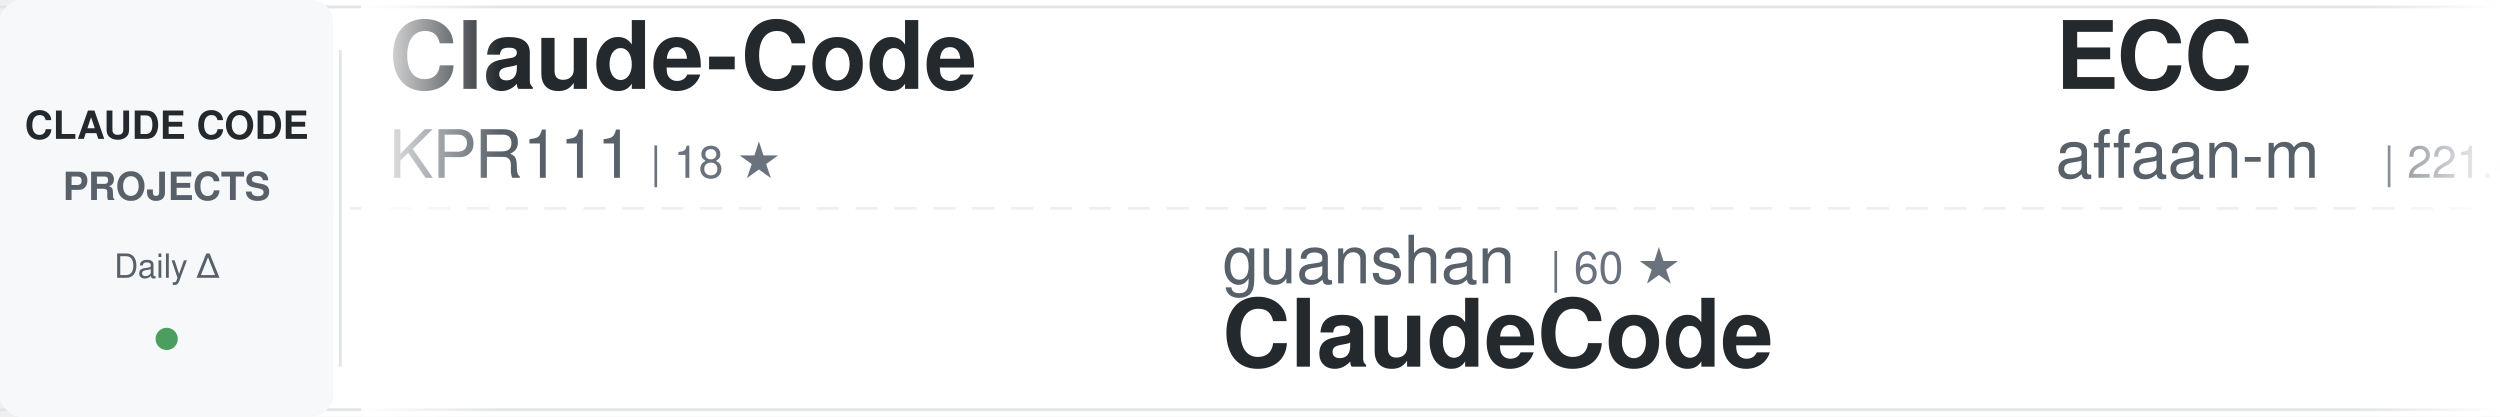
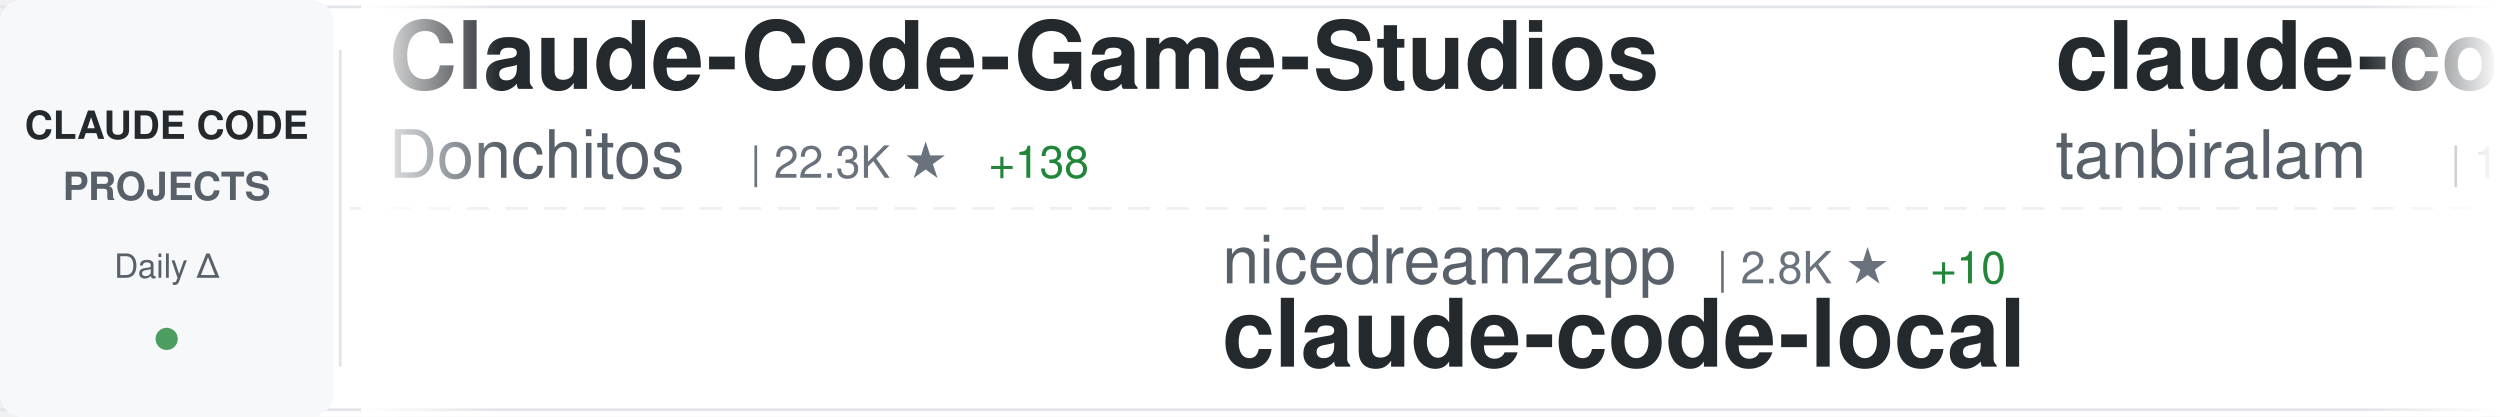
<svg xmlns="http://www.w3.org/2000/svg" width="900" height="150">
  <defs>
    <linearGradient id="awesomeLeftFade" x1="0%" y1="0%" x2="100%" y2="0%">
      <stop offset="0%" style="stop-color:#ffffff;stop-opacity:1" />
      <stop offset="100%" style="stop-color:#ffffff;stop-opacity:0" />
    </linearGradient>
    <linearGradient id="awesomeRightFade" x1="0%" y1="0%" x2="100%" y2="0%">
      <stop offset="0%" style="stop-color:#ffffff;stop-opacity:0" />
      <stop offset="100%" style="stop-color:#ffffff;stop-opacity:1" />
    </linearGradient>
  </defs>
  <rect width="900" height="150" fill="#ffffff" rx="8" />
  <rect x="0" y="2" width="900" height="1" fill="#e1e4e8" />
  <rect x="0" y="147" width="900" height="1" fill="#e1e4e8" />
  <line x1="0" y1="75" x2="900" y2="75" stroke="#e1e4e8" stroke-width="1" stroke-dasharray="8 6" opacity="0.6" />
  <rect x="0" y="0" width="120" height="150" fill="#f6f8fa" rx="8" />
  <text x="60" y="50" font-family="-apple-system, BlinkMacSystemFont, 'Segoe UI', Helvetica, Arial, sans-serif" font-size="14" font-weight="600" fill="#24292e" text-anchor="middle">CLAUDE CODE</text>
  <text x="60" y="72" font-family="-apple-system, BlinkMacSystemFont, 'Segoe UI', Helvetica, Arial, sans-serif" font-size="14" font-weight="600" fill="#586069" text-anchor="middle">PROJECTS</text>
  <text x="60" y="100" font-family="-apple-system, BlinkMacSystemFont, 'Segoe UI', Helvetica, Arial, sans-serif" font-size="12" font-weight="500" fill="#586069" text-anchor="middle">Daily Δ</text>
  <circle cx="60" cy="122" r="4" fill="#22863a" opacity="0.8" />
  <rect x="122" y="18" width="1" height="114" fill="#e1e4e8" />
  <clipPath id="awesomeTickerClip">
    <rect x="130" y="0" width="770" height="150" />
  </clipPath>
  <g clip-path="url(#awesomeTickerClip)">
    <g id="awesomeTickerItems">
      <animateTransform attributeName="transform" attributeType="XML" type="translate" from="0 0" to="-3000 0" dur="54s" repeatCount="indefinite" />
      <g transform="translate(0, 0)">
-         <text x="140" y="32" font-family="-apple-system, BlinkMacSystemFont, 'Segoe UI', Helvetica, Arial, sans-serif" font-size="34" font-weight="600" fill="#24292e">Claude-Code</text>
-         <text x="140" y="64" font-family="-apple-system, BlinkMacSystemFont, 'Segoe UI', Helvetica, Arial, sans-serif" font-size="24" font-weight="400" fill="#586069">KPR111</text>
-         <text x="234" y="64" font-family="-apple-system, BlinkMacSystemFont, 'Segoe UI', Helvetica, Arial, sans-serif" font-size="16" font-weight="500" fill="#6a737d">| 18 ★</text>
+         <text x="140" y="32" font-family="-apple-system, BlinkMacSystemFont, 'Segoe UI', Helvetica, Arial, sans-serif" font-size="34" font-weight="600" fill="#24292e">Claude-Code-Game-Studios</text>
+         <text x="140" y="64" font-family="-apple-system, BlinkMacSystemFont, 'Segoe UI', Helvetica, Arial, sans-serif" font-size="24" font-weight="400" fill="#586069">Donchitos</text>
+         <text x="270" y="64" font-family="-apple-system, BlinkMacSystemFont, 'Segoe UI', Helvetica, Arial, sans-serif" font-size="16" font-weight="500" fill="#6a737d">| 22.3K ★</text>
+         <text x="356" y="64" font-family="-apple-system, BlinkMacSystemFont, 'Segoe UI', Helvetica, Arial, sans-serif" font-size="16" font-weight="500" fill="#22863a"> +138</text>
      </g>
      <g transform="translate(300, 0)">
-         <text x="140" y="102" font-family="-apple-system, BlinkMacSystemFont, 'Segoe UI', Helvetica, Arial, sans-serif" font-size="24" font-weight="400" fill="#586069">guanshan</text>
-         <text x="258" y="102" font-family="-apple-system, BlinkMacSystemFont, 'Segoe UI', Helvetica, Arial, sans-serif" font-size="16" font-weight="500" fill="#6a737d">| 60 ★</text>
-         <text x="140" y="132" font-family="-apple-system, BlinkMacSystemFont, 'Segoe UI', Helvetica, Arial, sans-serif" font-size="34" font-weight="600" fill="#24292e">ClaudeCode</text>
+         <text x="140" y="102" font-family="-apple-system, BlinkMacSystemFont, 'Segoe UI', Helvetica, Arial, sans-serif" font-size="24" font-weight="400" fill="#586069">nicedreamzapp</text>
+         <text x="318" y="102" font-family="-apple-system, BlinkMacSystemFont, 'Segoe UI', Helvetica, Arial, sans-serif" font-size="16" font-weight="500" fill="#6a737d">| 2.8K ★</text>
+         <text x="395" y="102" font-family="-apple-system, BlinkMacSystemFont, 'Segoe UI', Helvetica, Arial, sans-serif" font-size="16" font-weight="500" fill="#22863a"> +10</text>
+         <text x="140" y="132" font-family="-apple-system, BlinkMacSystemFont, 'Segoe UI', Helvetica, Arial, sans-serif" font-size="34" font-weight="600" fill="#24292e">claude-code-local</text>
      </g>
      <g transform="translate(600, 0)">
-         <text x="140" y="32" font-family="-apple-system, BlinkMacSystemFont, 'Segoe UI', Helvetica, Arial, sans-serif" font-size="34" font-weight="600" fill="#24292e">ECC</text>
-         <text x="140" y="64" font-family="-apple-system, BlinkMacSystemFont, 'Segoe UI', Helvetica, Arial, sans-serif" font-size="24" font-weight="400" fill="#586069">affaan-m</text>
-         <text x="258" y="64" font-family="-apple-system, BlinkMacSystemFont, 'Segoe UI', Helvetica, Arial, sans-serif" font-size="16" font-weight="500" fill="#6a737d">| 221.4K ★</text>
-         <text x="353" y="64" font-family="-apple-system, BlinkMacSystemFont, 'Segoe UI', Helvetica, Arial, sans-serif" font-size="16" font-weight="500" fill="#22863a"> +624</text>
+         <text x="140" y="32" font-family="-apple-system, BlinkMacSystemFont, 'Segoe UI', Helvetica, Arial, sans-serif" font-size="34" font-weight="600" fill="#24292e">claude-code</text>
+         <text x="140" y="64" font-family="-apple-system, BlinkMacSystemFont, 'Segoe UI', Helvetica, Arial, sans-serif" font-size="24" font-weight="400" fill="#586069">tanbiralam</text>
+         <text x="282" y="64" font-family="-apple-system, BlinkMacSystemFont, 'Segoe UI', Helvetica, Arial, sans-serif" font-size="16" font-weight="500" fill="#6a737d">| 1.9K ★</text>
+         <text x="359" y="64" font-family="-apple-system, BlinkMacSystemFont, 'Segoe UI', Helvetica, Arial, sans-serif" font-size="16" font-weight="500" fill="#22863a"> +10</text>
      </g>
      <g transform="translate(900, 0)">
-         <text x="140" y="102" font-family="-apple-system, BlinkMacSystemFont, 'Segoe UI', Helvetica, Arial, sans-serif" font-size="24" font-weight="400" fill="#586069">router-for-me</text>
-         <text x="318" y="102" font-family="-apple-system, BlinkMacSystemFont, 'Segoe UI', Helvetica, Arial, sans-serif" font-size="16" font-weight="500" fill="#6a737d">| 38.3K ★</text>
-         <text x="404" y="102" font-family="-apple-system, BlinkMacSystemFont, 'Segoe UI', Helvetica, Arial, sans-serif" font-size="16" font-weight="500" fill="#22863a"> +92</text>
-         <text x="140" y="132" font-family="-apple-system, BlinkMacSystemFont, 'Segoe UI', Helvetica, Arial, sans-serif" font-size="34" font-weight="600" fill="#24292e">CLIProxyAPI</text>
+         <text x="140" y="102" font-family="-apple-system, BlinkMacSystemFont, 'Segoe UI', Helvetica, Arial, sans-serif" font-size="24" font-weight="400" fill="#586069">sugyan</text>
+         <text x="234" y="102" font-family="-apple-system, BlinkMacSystemFont, 'Segoe UI', Helvetica, Arial, sans-serif" font-size="16" font-weight="500" fill="#6a737d">| 1.1K ★</text>
+         <text x="311" y="102" font-family="-apple-system, BlinkMacSystemFont, 'Segoe UI', Helvetica, Arial, sans-serif" font-size="16" font-weight="500" fill="#22863a"> +1</text>
+         <text x="140" y="132" font-family="-apple-system, BlinkMacSystemFont, 'Segoe UI', Helvetica, Arial, sans-serif" font-size="34" font-weight="600" fill="#24292e">claude-code-webui</text>
      </g>
      <g transform="translate(1200, 0)">
-         <text x="140" y="32" font-family="-apple-system, BlinkMacSystemFont, 'Segoe UI', Helvetica, Arial, sans-serif" font-size="34" font-weight="600" fill="#24292e">claude-code-guide</text>
-         <text x="140" y="64" font-family="-apple-system, BlinkMacSystemFont, 'Segoe UI', Helvetica, Arial, sans-serif" font-size="24" font-weight="400" fill="#586069">zebbern</text>
-         <text x="246" y="64" font-family="-apple-system, BlinkMacSystemFont, 'Segoe UI', Helvetica, Arial, sans-serif" font-size="16" font-weight="500" fill="#6a737d">| 4.3K ★</text>
-         <text x="323" y="64" font-family="-apple-system, BlinkMacSystemFont, 'Segoe UI', Helvetica, Arial, sans-serif" font-size="16" font-weight="500" fill="#22863a"> +2</text>
+         <text x="140" y="32" font-family="-apple-system, BlinkMacSystemFont, 'Segoe UI', Helvetica, Arial, sans-serif" font-size="34" font-weight="600" fill="#24292e">claude-code-harness</text>
+         <text x="140" y="64" font-family="-apple-system, BlinkMacSystemFont, 'Segoe UI', Helvetica, Arial, sans-serif" font-size="24" font-weight="400" fill="#586069">Chachamaru127</text>
+         <text x="318" y="64" font-family="-apple-system, BlinkMacSystemFont, 'Segoe UI', Helvetica, Arial, sans-serif" font-size="16" font-weight="500" fill="#6a737d">| 2.9K ★</text>
+         <text x="395" y="64" font-family="-apple-system, BlinkMacSystemFont, 'Segoe UI', Helvetica, Arial, sans-serif" font-size="16" font-weight="500" fill="#22863a"> +7</text>
      </g>
      <g transform="translate(1500, 0)">
-         <text x="140" y="102" font-family="-apple-system, BlinkMacSystemFont, 'Segoe UI', Helvetica, Arial, sans-serif" font-size="24" font-weight="400" fill="#586069">FlorianBruniaux</text>
-         <text x="342" y="102" font-family="-apple-system, BlinkMacSystemFont, 'Segoe UI', Helvetica, Arial, sans-serif" font-size="16" font-weight="500" fill="#6a737d">| 5.2K ★</text>
-         <text x="419" y="102" font-family="-apple-system, BlinkMacSystemFont, 'Segoe UI', Helvetica, Arial, sans-serif" font-size="16" font-weight="500" fill="#22863a"> +18</text>
-         <text x="140" y="132" font-family="-apple-system, BlinkMacSystemFont, 'Segoe UI', Helvetica, Arial, sans-serif" font-size="34" font-weight="600" fill="#24292e">claude-code-ultimate-gui...</text>
+         <text x="140" y="102" font-family="-apple-system, BlinkMacSystemFont, 'Segoe UI', Helvetica, Arial, sans-serif" font-size="24" font-weight="400" fill="#586069">huangserva</text>
+         <text x="282" y="102" font-family="-apple-system, BlinkMacSystemFont, 'Segoe UI', Helvetica, Arial, sans-serif" font-size="16" font-weight="500" fill="#6a737d">| 609 ★</text>
+         <text x="140" y="132" font-family="-apple-system, BlinkMacSystemFont, 'Segoe UI', Helvetica, Arial, sans-serif" font-size="34" font-weight="600" fill="#24292e">claude-code-cli</text>
      </g>
      <g transform="translate(1800, 0)">
-         <text x="140" y="32" font-family="-apple-system, BlinkMacSystemFont, 'Segoe UI', Helvetica, Arial, sans-serif" font-size="34" font-weight="600" fill="#24292e">awesome-claude-code-suba...</text>
-         <text x="140" y="64" font-family="-apple-system, BlinkMacSystemFont, 'Segoe UI', Helvetica, Arial, sans-serif" font-size="24" font-weight="400" fill="#586069">VoltAgent</text>
-         <text x="270" y="64" font-family="-apple-system, BlinkMacSystemFont, 'Segoe UI', Helvetica, Arial, sans-serif" font-size="16" font-weight="500" fill="#6a737d">| 22.4K ★</text>
-         <text x="356" y="64" font-family="-apple-system, BlinkMacSystemFont, 'Segoe UI', Helvetica, Arial, sans-serif" font-size="16" font-weight="500" fill="#22863a"> +49</text>
+         <text x="140" y="32" font-family="-apple-system, BlinkMacSystemFont, 'Segoe UI', Helvetica, Arial, sans-serif" font-size="34" font-weight="600" fill="#24292e">my-claude-code-setup</text>
+         <text x="140" y="64" font-family="-apple-system, BlinkMacSystemFont, 'Segoe UI', Helvetica, Arial, sans-serif" font-size="24" font-weight="400" fill="#586069">centminmod</text>
+         <text x="282" y="64" font-family="-apple-system, BlinkMacSystemFont, 'Segoe UI', Helvetica, Arial, sans-serif" font-size="16" font-weight="500" fill="#6a737d">| 2.4K ★</text>
+         <text x="359" y="64" font-family="-apple-system, BlinkMacSystemFont, 'Segoe UI', Helvetica, Arial, sans-serif" font-size="16" font-weight="500" fill="#22863a"> +2</text>
      </g>
      <g transform="translate(2100, 0)">
-         <text x="140" y="102" font-family="-apple-system, BlinkMacSystemFont, 'Segoe UI', Helvetica, Arial, sans-serif" font-size="24" font-weight="400" fill="#586069">T-Lab-CUHKSZ</text>
-         <text x="306" y="102" font-family="-apple-system, BlinkMacSystemFont, 'Segoe UI', Helvetica, Arial, sans-serif" font-size="16" font-weight="500" fill="#6a737d">| 321 ★</text>
-         <text x="374" y="102" font-family="-apple-system, BlinkMacSystemFont, 'Segoe UI', Helvetica, Arial, sans-serif" font-size="16" font-weight="500" fill="#22863a"> +1</text>
+         <text x="140" y="102" font-family="-apple-system, BlinkMacSystemFont, 'Segoe UI', Helvetica, Arial, sans-serif" font-size="24" font-weight="400" fill="#586069">RishabhK103</text>
+         <text x="294" y="102" font-family="-apple-system, BlinkMacSystemFont, 'Segoe UI', Helvetica, Arial, sans-serif" font-size="16" font-weight="500" fill="#6a737d">| 97 ★</text>
+         <text x="353" y="102" font-family="-apple-system, BlinkMacSystemFont, 'Segoe UI', Helvetica, Arial, sans-serif" font-size="16" font-weight="500" fill="#22863a"> +1</text>
        <text x="140" y="132" font-family="-apple-system, BlinkMacSystemFont, 'Segoe UI', Helvetica, Arial, sans-serif" font-size="34" font-weight="600" fill="#24292e">claude-code</text>
      </g>
      <g transform="translate(2400, 0)">
-         <text x="140" y="32" font-family="-apple-system, BlinkMacSystemFont, 'Segoe UI', Helvetica, Arial, sans-serif" font-size="34" font-weight="600" fill="#24292e">claude-code-base-action</text>
-         <text x="140" y="64" font-family="-apple-system, BlinkMacSystemFont, 'Segoe UI', Helvetica, Arial, sans-serif" font-size="24" font-weight="400" fill="#586069">anthropics</text>
-         <text x="282" y="64" font-family="-apple-system, BlinkMacSystemFont, 'Segoe UI', Helvetica, Arial, sans-serif" font-size="16" font-weight="500" fill="#6a737d">| 887 ★</text>
+         <text x="140" y="32" font-family="-apple-system, BlinkMacSystemFont, 'Segoe UI', Helvetica, Arial, sans-serif" font-size="34" font-weight="600" fill="#24292e">ralph-claude-code</text>
+         <text x="140" y="64" font-family="-apple-system, BlinkMacSystemFont, 'Segoe UI', Helvetica, Arial, sans-serif" font-size="24" font-weight="400" fill="#586069">frankbria</text>
+         <text x="270" y="64" font-family="-apple-system, BlinkMacSystemFont, 'Segoe UI', Helvetica, Arial, sans-serif" font-size="16" font-weight="500" fill="#6a737d">| 9.5K ★</text>
+         <text x="347" y="64" font-family="-apple-system, BlinkMacSystemFont, 'Segoe UI', Helvetica, Arial, sans-serif" font-size="16" font-weight="500" fill="#22863a"> +9</text>
      </g>
      <g transform="translate(2700, 0)">
-         <text x="140" y="102" font-family="-apple-system, BlinkMacSystemFont, 'Segoe UI', Helvetica, Arial, sans-serif" font-size="24" font-weight="400" fill="#586069">kodu-ai</text>
-         <text x="246" y="102" font-family="-apple-system, BlinkMacSystemFont, 'Segoe UI', Helvetica, Arial, sans-serif" font-size="16" font-weight="500" fill="#6a737d">| 5.3K ★</text>
-         <text x="140" y="132" font-family="-apple-system, BlinkMacSystemFont, 'Segoe UI', Helvetica, Arial, sans-serif" font-size="34" font-weight="600" fill="#24292e">claude-coder</text>
+         <text x="140" y="102" font-family="-apple-system, BlinkMacSystemFont, 'Segoe UI', Helvetica, Arial, sans-serif" font-size="24" font-weight="400" fill="#586069">affaan-m</text>
+         <text x="258" y="102" font-family="-apple-system, BlinkMacSystemFont, 'Segoe UI', Helvetica, Arial, sans-serif" font-size="16" font-weight="500" fill="#6a737d">| 221.5K ★</text>
+         <text x="353" y="102" font-family="-apple-system, BlinkMacSystemFont, 'Segoe UI', Helvetica, Arial, sans-serif" font-size="16" font-weight="500" fill="#22863a"> +600</text>
+         <text x="140" y="132" font-family="-apple-system, BlinkMacSystemFont, 'Segoe UI', Helvetica, Arial, sans-serif" font-size="34" font-weight="600" fill="#24292e">ECC</text>
      </g>
      <g transform="translate(3000, 0)">
-         <text x="140" y="32" font-family="-apple-system, BlinkMacSystemFont, 'Segoe UI', Helvetica, Arial, sans-serif" font-size="34" font-weight="600" fill="#24292e">Claude-Code</text>
-         <text x="140" y="64" font-family="-apple-system, BlinkMacSystemFont, 'Segoe UI', Helvetica, Arial, sans-serif" font-size="24" font-weight="400" fill="#586069">KPR111</text>
-         <text x="234" y="64" font-family="-apple-system, BlinkMacSystemFont, 'Segoe UI', Helvetica, Arial, sans-serif" font-size="16" font-weight="500" fill="#6a737d">| 18 ★</text>
+         <text x="140" y="32" font-family="-apple-system, BlinkMacSystemFont, 'Segoe UI', Helvetica, Arial, sans-serif" font-size="34" font-weight="600" fill="#24292e">Claude-Code-Game-Studios</text>
+         <text x="140" y="64" font-family="-apple-system, BlinkMacSystemFont, 'Segoe UI', Helvetica, Arial, sans-serif" font-size="24" font-weight="400" fill="#586069">Donchitos</text>
+         <text x="270" y="64" font-family="-apple-system, BlinkMacSystemFont, 'Segoe UI', Helvetica, Arial, sans-serif" font-size="16" font-weight="500" fill="#6a737d">| 22.3K ★</text>
+         <text x="356" y="64" font-family="-apple-system, BlinkMacSystemFont, 'Segoe UI', Helvetica, Arial, sans-serif" font-size="16" font-weight="500" fill="#22863a"> +138</text>
      </g>
      <g transform="translate(3300, 0)">
-         <text x="140" y="102" font-family="-apple-system, BlinkMacSystemFont, 'Segoe UI', Helvetica, Arial, sans-serif" font-size="24" font-weight="400" fill="#586069">guanshan</text>
-         <text x="258" y="102" font-family="-apple-system, BlinkMacSystemFont, 'Segoe UI', Helvetica, Arial, sans-serif" font-size="16" font-weight="500" fill="#6a737d">| 60 ★</text>
-         <text x="140" y="132" font-family="-apple-system, BlinkMacSystemFont, 'Segoe UI', Helvetica, Arial, sans-serif" font-size="34" font-weight="600" fill="#24292e">ClaudeCode</text>
+         <text x="140" y="102" font-family="-apple-system, BlinkMacSystemFont, 'Segoe UI', Helvetica, Arial, sans-serif" font-size="24" font-weight="400" fill="#586069">nicedreamzapp</text>
+         <text x="318" y="102" font-family="-apple-system, BlinkMacSystemFont, 'Segoe UI', Helvetica, Arial, sans-serif" font-size="16" font-weight="500" fill="#6a737d">| 2.8K ★</text>
+         <text x="395" y="102" font-family="-apple-system, BlinkMacSystemFont, 'Segoe UI', Helvetica, Arial, sans-serif" font-size="16" font-weight="500" fill="#22863a"> +10</text>
+         <text x="140" y="132" font-family="-apple-system, BlinkMacSystemFont, 'Segoe UI', Helvetica, Arial, sans-serif" font-size="34" font-weight="600" fill="#24292e">claude-code-local</text>
      </g>
      <g transform="translate(3600, 0)">
-         <text x="140" y="32" font-family="-apple-system, BlinkMacSystemFont, 'Segoe UI', Helvetica, Arial, sans-serif" font-size="34" font-weight="600" fill="#24292e">ECC</text>
-         <text x="140" y="64" font-family="-apple-system, BlinkMacSystemFont, 'Segoe UI', Helvetica, Arial, sans-serif" font-size="24" font-weight="400" fill="#586069">affaan-m</text>
-         <text x="258" y="64" font-family="-apple-system, BlinkMacSystemFont, 'Segoe UI', Helvetica, Arial, sans-serif" font-size="16" font-weight="500" fill="#6a737d">| 221.4K ★</text>
-         <text x="353" y="64" font-family="-apple-system, BlinkMacSystemFont, 'Segoe UI', Helvetica, Arial, sans-serif" font-size="16" font-weight="500" fill="#22863a"> +624</text>
+         <text x="140" y="32" font-family="-apple-system, BlinkMacSystemFont, 'Segoe UI', Helvetica, Arial, sans-serif" font-size="34" font-weight="600" fill="#24292e">claude-code</text>
+         <text x="140" y="64" font-family="-apple-system, BlinkMacSystemFont, 'Segoe UI', Helvetica, Arial, sans-serif" font-size="24" font-weight="400" fill="#586069">tanbiralam</text>
+         <text x="282" y="64" font-family="-apple-system, BlinkMacSystemFont, 'Segoe UI', Helvetica, Arial, sans-serif" font-size="16" font-weight="500" fill="#6a737d">| 1.9K ★</text>
+         <text x="359" y="64" font-family="-apple-system, BlinkMacSystemFont, 'Segoe UI', Helvetica, Arial, sans-serif" font-size="16" font-weight="500" fill="#22863a"> +10</text>
      </g>
      <g transform="translate(3900, 0)">
-         <text x="140" y="102" font-family="-apple-system, BlinkMacSystemFont, 'Segoe UI', Helvetica, Arial, sans-serif" font-size="24" font-weight="400" fill="#586069">router-for-me</text>
-         <text x="318" y="102" font-family="-apple-system, BlinkMacSystemFont, 'Segoe UI', Helvetica, Arial, sans-serif" font-size="16" font-weight="500" fill="#6a737d">| 38.3K ★</text>
-         <text x="404" y="102" font-family="-apple-system, BlinkMacSystemFont, 'Segoe UI', Helvetica, Arial, sans-serif" font-size="16" font-weight="500" fill="#22863a"> +92</text>
-         <text x="140" y="132" font-family="-apple-system, BlinkMacSystemFont, 'Segoe UI', Helvetica, Arial, sans-serif" font-size="34" font-weight="600" fill="#24292e">CLIProxyAPI</text>
+         <text x="140" y="102" font-family="-apple-system, BlinkMacSystemFont, 'Segoe UI', Helvetica, Arial, sans-serif" font-size="24" font-weight="400" fill="#586069">sugyan</text>
+         <text x="234" y="102" font-family="-apple-system, BlinkMacSystemFont, 'Segoe UI', Helvetica, Arial, sans-serif" font-size="16" font-weight="500" fill="#6a737d">| 1.1K ★</text>
+         <text x="311" y="102" font-family="-apple-system, BlinkMacSystemFont, 'Segoe UI', Helvetica, Arial, sans-serif" font-size="16" font-weight="500" fill="#22863a"> +1</text>
+         <text x="140" y="132" font-family="-apple-system, BlinkMacSystemFont, 'Segoe UI', Helvetica, Arial, sans-serif" font-size="34" font-weight="600" fill="#24292e">claude-code-webui</text>
      </g>
    </g>
  </g>
  <rect x="130" y="0" width="50" height="150" fill="url(#awesomeLeftFade)" />
  <rect x="850" y="0" width="50" height="150" fill="url(#awesomeRightFade)" />
</svg>
